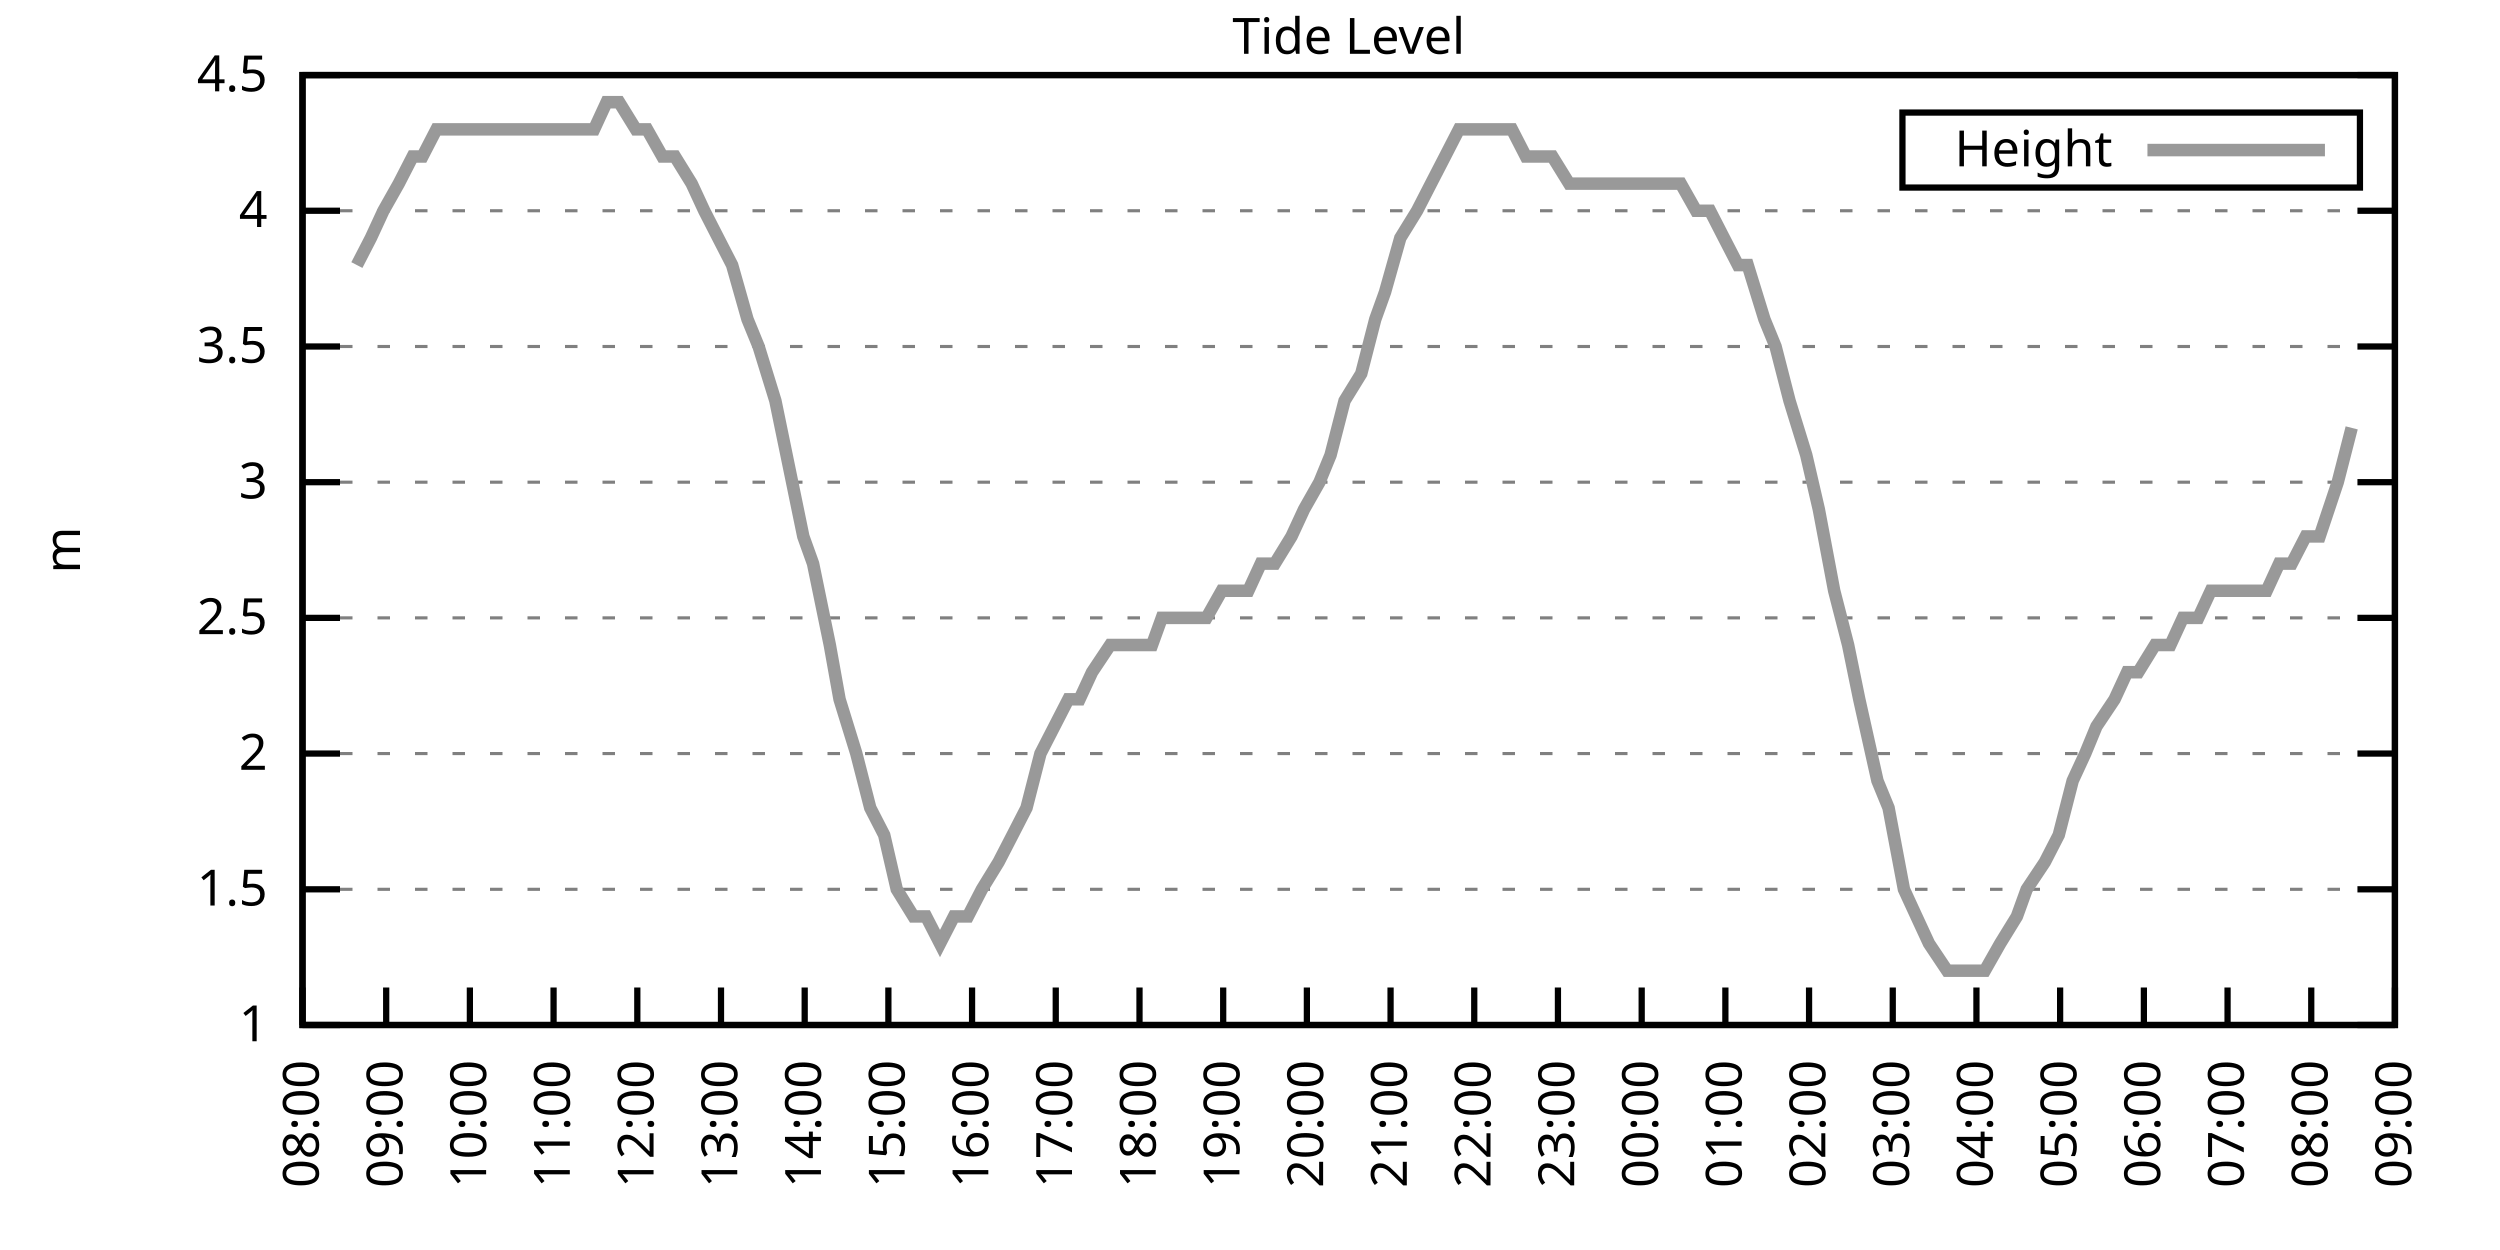
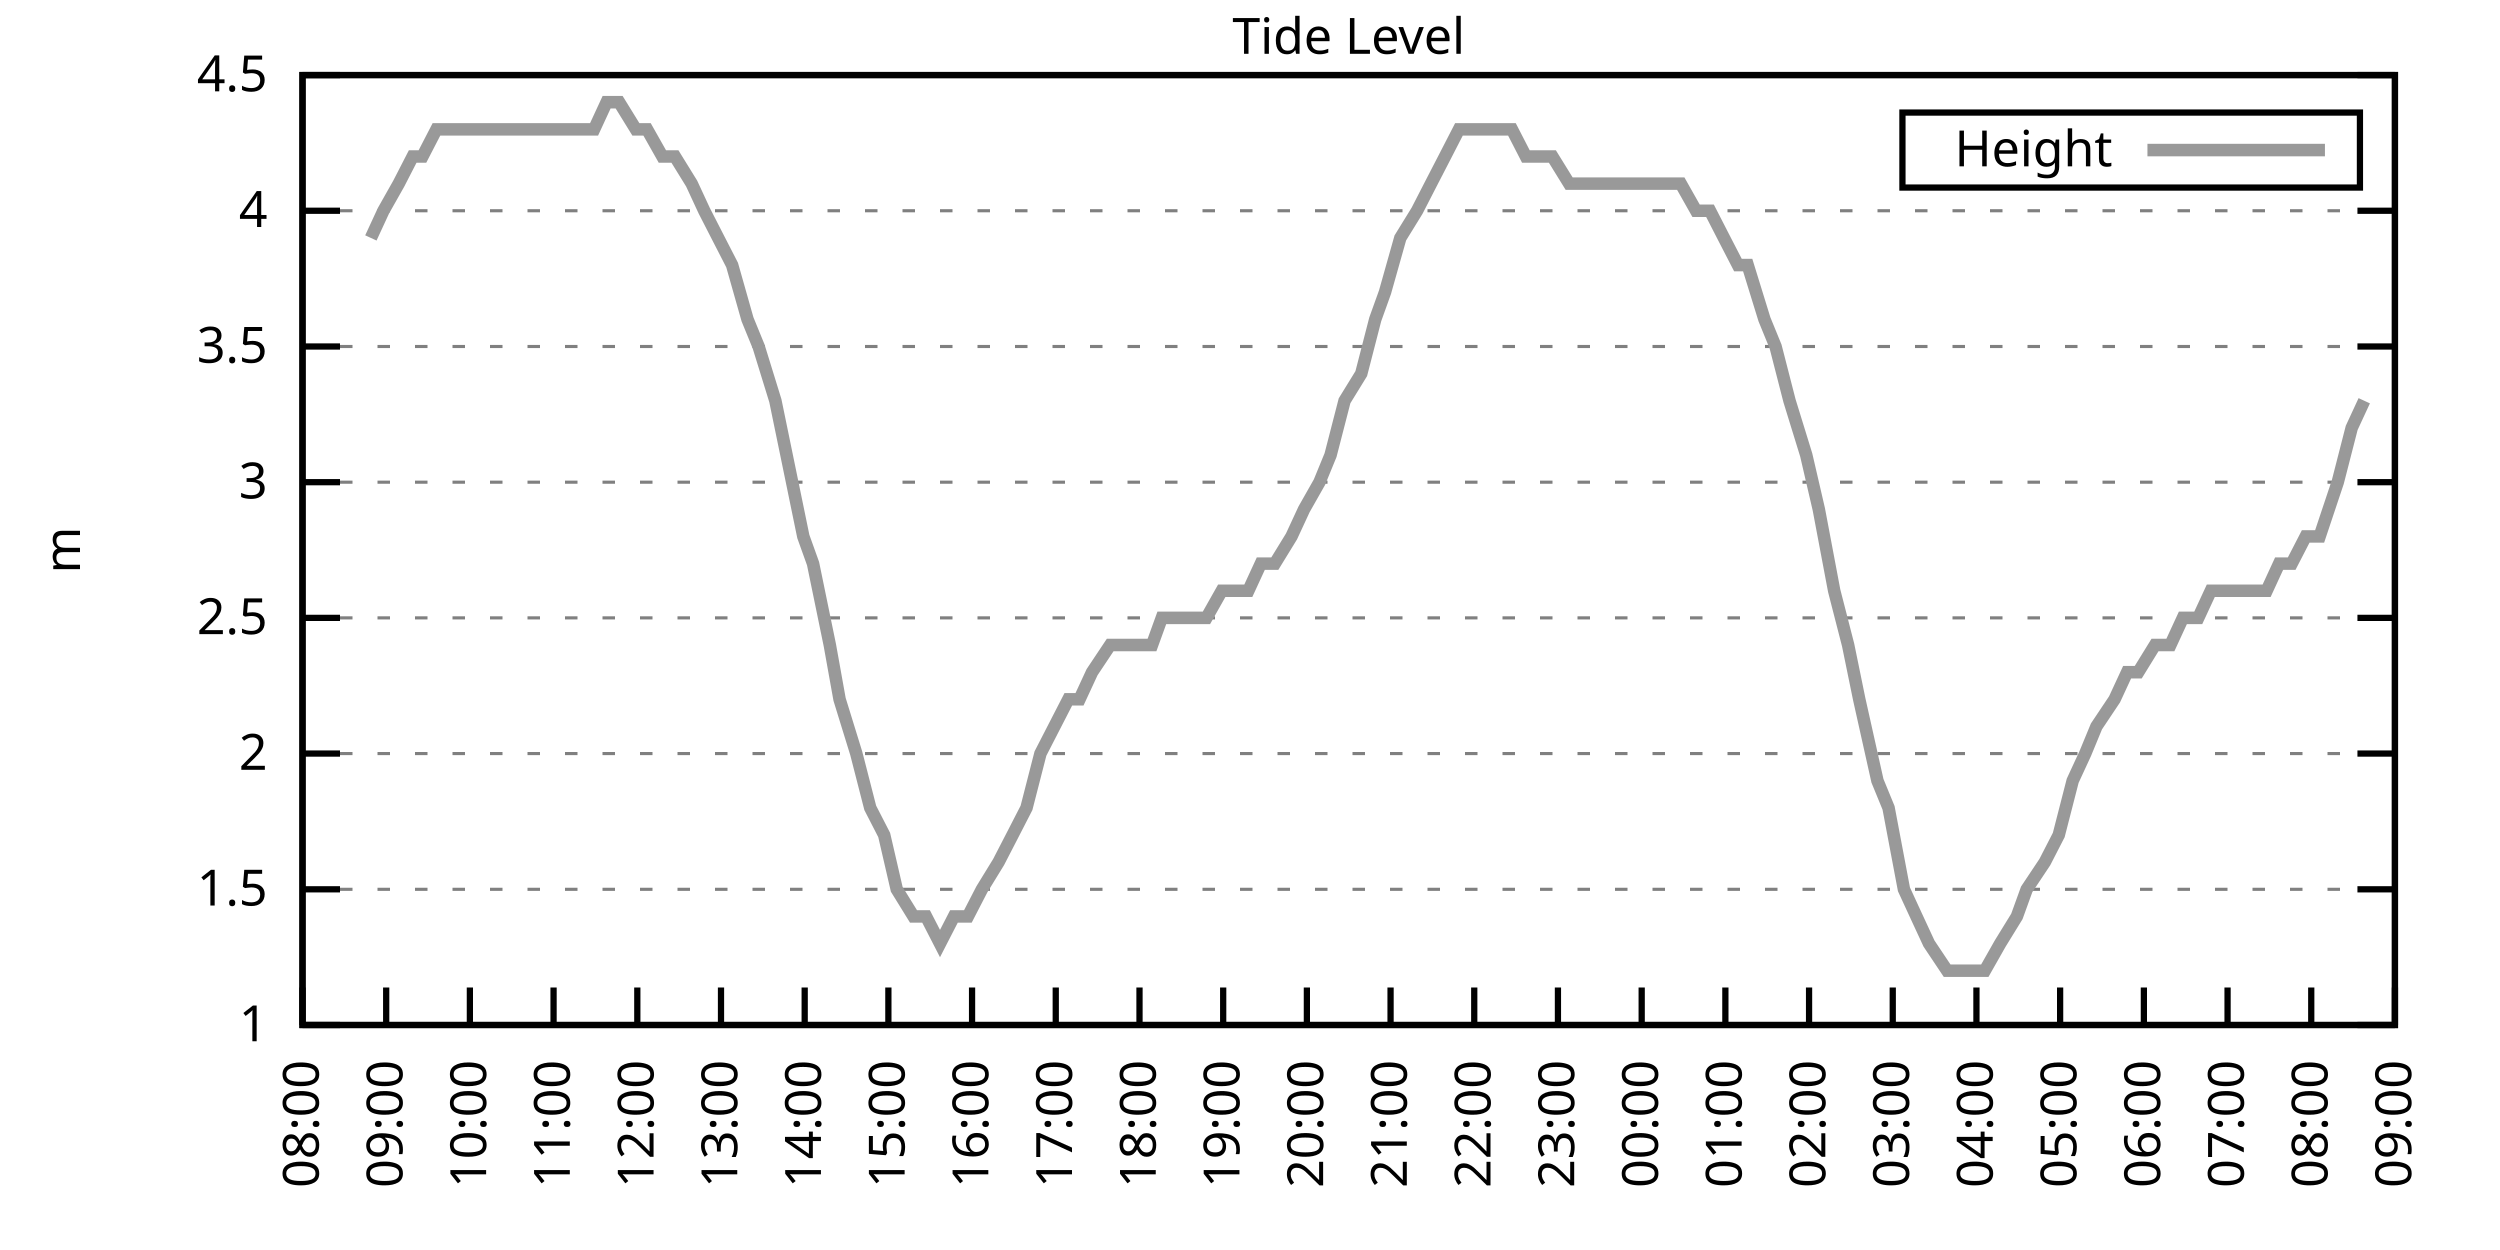
<svg xmlns="http://www.w3.org/2000/svg" xmlns:xlink="http://www.w3.org/1999/xlink" width="400" height="200" viewBox="0 0 400 200">
  <g id="gnuplot_canvas">
    <rect x="0" y="0" width="400" height="200" fill="none" />
    <defs>
      <circle id="gpDot" r="0.5" stroke-width="0.5" stroke="currentColor" />
      <path id="gpPt0" stroke-width="0.333" stroke="currentColor" d="M-1,0 h2 M0,-1 v2" />
      <path id="gpPt1" stroke-width="0.333" stroke="currentColor" d="M-1,-1 L1,1 M1,-1 L-1,1" />
      <path id="gpPt2" stroke-width="0.333" stroke="currentColor" d="M-1,0 L1,0 M0,-1 L0,1 M-1,-1 L1,1 M-1,1 L1,-1" />
      <rect id="gpPt3" stroke-width="0.333" stroke="currentColor" x="-1" y="-1" width="2" height="2" />
      <rect id="gpPt4" stroke-width="0.333" stroke="currentColor" fill="currentColor" x="-1" y="-1" width="2" height="2" />
      <circle id="gpPt5" stroke-width="0.333" stroke="currentColor" cx="0" cy="0" r="1" />
      <use xlink:href="#gpPt5" id="gpPt6" fill="currentColor" stroke="none" />
      <path id="gpPt7" stroke-width="0.333" stroke="currentColor" d="M0,-1.33 L-1.33,0.67 L1.33,0.67 z" />
      <use xlink:href="#gpPt7" id="gpPt8" fill="currentColor" stroke="none" />
      <use xlink:href="#gpPt7" id="gpPt9" stroke="currentColor" transform="rotate(180)" />
      <use xlink:href="#gpPt9" id="gpPt10" fill="currentColor" stroke="none" />
      <use xlink:href="#gpPt3" id="gpPt11" stroke="currentColor" transform="rotate(45)" />
      <use xlink:href="#gpPt11" id="gpPt12" fill="currentColor" stroke="none" />
      <path id="gpPt13" stroke-width="0.333" stroke="currentColor" d="M0,1.330 L1.265,0.411 L0.782,-1.067 L-0.782,-1.076 L-1.265,0.411 z" />
      <use xlink:href="#gpPt13" id="gpPt14" fill="currentColor" stroke="none" />
      <filter id="textbox" filterUnits="objectBoundingBox" x="0" y="0" height="1" width="1">
        <feFlood flood-color="white" flood-opacity="1" result="bgnd" />
        <feComposite in="SourceGraphic" in2="bgnd" operator="atop" />
      </filter>
      <filter id="greybox" filterUnits="objectBoundingBox" x="0" y="0" height="1" width="1">
        <feFlood flood-color="lightgrey" flood-opacity="1" result="grey" />
        <feComposite in="SourceGraphic" in2="grey" operator="atop" />
      </filter>
    </defs>
    <g fill="none" color="white" stroke="currentColor" stroke-width="1.00" stroke-linecap="butt" stroke-linejoin="miter">
</g>
    <g fill="none" color="black" stroke="currentColor" stroke-width="1.00" stroke-linecap="butt" stroke-linejoin="miter">
      <g stroke="none" shape-rendering="crispEdges">
        <polygon fill="rgb(255, 255, 255)" points="48.40,164.00 383.18,164.00 383.18,12.02 48.40,12.02 " />
      </g>
    </g>
    <g fill="none" color="black" stroke="currentColor" stroke-width="1.00" stroke-linecap="butt" stroke-linejoin="miter">
</g>
    <g fill="none" color="black" stroke="black" stroke-width="0.50" stroke-linecap="butt" stroke-linejoin="miter">
</g>
    <g fill="none" color="gray" stroke="currentColor" stroke-width="0.50" stroke-linecap="butt" stroke-linejoin="miter">
      <path stroke="gray" stroke-dasharray="2,4" class="gridline" d="M48.40,164.00 L383.19,164.00  " />
    </g>
    <g fill="none" color="gray" stroke="gray" stroke-width="1.00" stroke-linecap="butt" stroke-linejoin="miter">
</g>
    <g fill="none" color="black" stroke="currentColor" stroke-width="1.00" stroke-linecap="butt" stroke-linejoin="miter">
      <path stroke="black" d="M48.40,164.00 L54.40,164.00 M383.19,164.00 L377.19,164.00  " />
      <g transform="translate(42.80,166.60)" stroke="none" fill="black" font-family="Sans" font-size="8.00" text-anchor="end">
        <text>
          <tspan font-family="Sans"> 1</tspan>
        </text>
      </g>
    </g>
    <g fill="none" color="black" stroke="currentColor" stroke-width="1.00" stroke-linecap="butt" stroke-linejoin="miter">
</g>
    <g fill="none" color="black" stroke="black" stroke-width="0.50" stroke-linecap="butt" stroke-linejoin="miter">
</g>
    <g fill="none" color="gray" stroke="currentColor" stroke-width="0.50" stroke-linecap="butt" stroke-linejoin="miter">
      <path stroke="gray" stroke-dasharray="2,4" class="gridline" d="M48.40,142.29 L383.19,142.29  " />
    </g>
    <g fill="none" color="gray" stroke="gray" stroke-width="1.00" stroke-linecap="butt" stroke-linejoin="miter">
</g>
    <g fill="none" color="black" stroke="currentColor" stroke-width="1.00" stroke-linecap="butt" stroke-linejoin="miter">
      <path stroke="black" d="M48.40,142.29 L54.40,142.29 M383.19,142.29 L377.19,142.29  " />
      <g transform="translate(42.80,144.89)" stroke="none" fill="black" font-family="Sans" font-size="8.00" text-anchor="end">
        <text>
          <tspan font-family="Sans"> 1.5</tspan>
        </text>
      </g>
    </g>
    <g fill="none" color="black" stroke="currentColor" stroke-width="1.00" stroke-linecap="butt" stroke-linejoin="miter">
</g>
    <g fill="none" color="black" stroke="black" stroke-width="0.50" stroke-linecap="butt" stroke-linejoin="miter">
</g>
    <g fill="none" color="gray" stroke="currentColor" stroke-width="0.50" stroke-linecap="butt" stroke-linejoin="miter">
      <path stroke="gray" stroke-dasharray="2,4" class="gridline" d="M48.40,120.57 L383.19,120.57  " />
    </g>
    <g fill="none" color="gray" stroke="gray" stroke-width="1.00" stroke-linecap="butt" stroke-linejoin="miter">
</g>
    <g fill="none" color="black" stroke="currentColor" stroke-width="1.00" stroke-linecap="butt" stroke-linejoin="miter">
      <path stroke="black" d="M48.40,120.57 L54.40,120.57 M383.19,120.57 L377.19,120.57  " />
      <g transform="translate(42.80,123.17)" stroke="none" fill="black" font-family="Sans" font-size="8.00" text-anchor="end">
        <text>
          <tspan font-family="Sans"> 2</tspan>
        </text>
      </g>
    </g>
    <g fill="none" color="black" stroke="currentColor" stroke-width="1.00" stroke-linecap="butt" stroke-linejoin="miter">
</g>
    <g fill="none" color="black" stroke="black" stroke-width="0.50" stroke-linecap="butt" stroke-linejoin="miter">
</g>
    <g fill="none" color="gray" stroke="currentColor" stroke-width="0.50" stroke-linecap="butt" stroke-linejoin="miter">
      <path stroke="gray" stroke-dasharray="2,4" class="gridline" d="M48.40,98.86 L383.19,98.86  " />
    </g>
    <g fill="none" color="gray" stroke="gray" stroke-width="1.00" stroke-linecap="butt" stroke-linejoin="miter">
</g>
    <g fill="none" color="black" stroke="currentColor" stroke-width="1.00" stroke-linecap="butt" stroke-linejoin="miter">
      <path stroke="black" d="M48.40,98.86 L54.40,98.86 M383.19,98.86 L377.19,98.86  " />
      <g transform="translate(42.80,101.46)" stroke="none" fill="black" font-family="Sans" font-size="8.00" text-anchor="end">
        <text>
          <tspan font-family="Sans"> 2.5</tspan>
        </text>
      </g>
    </g>
    <g fill="none" color="black" stroke="currentColor" stroke-width="1.00" stroke-linecap="butt" stroke-linejoin="miter">
</g>
    <g fill="none" color="black" stroke="black" stroke-width="0.50" stroke-linecap="butt" stroke-linejoin="miter">
</g>
    <g fill="none" color="gray" stroke="currentColor" stroke-width="0.50" stroke-linecap="butt" stroke-linejoin="miter">
      <path stroke="gray" stroke-dasharray="2,4" class="gridline" d="M48.40,77.15 L383.19,77.15  " />
    </g>
    <g fill="none" color="gray" stroke="gray" stroke-width="1.00" stroke-linecap="butt" stroke-linejoin="miter">
</g>
    <g fill="none" color="black" stroke="currentColor" stroke-width="1.00" stroke-linecap="butt" stroke-linejoin="miter">
      <path stroke="black" d="M48.40,77.15 L54.40,77.15 M383.19,77.15 L377.19,77.15  " />
      <g transform="translate(42.80,79.75)" stroke="none" fill="black" font-family="Sans" font-size="8.00" text-anchor="end">
        <text>
          <tspan font-family="Sans"> 3</tspan>
        </text>
      </g>
    </g>
    <g fill="none" color="black" stroke="currentColor" stroke-width="1.00" stroke-linecap="butt" stroke-linejoin="miter">
</g>
    <g fill="none" color="black" stroke="black" stroke-width="0.50" stroke-linecap="butt" stroke-linejoin="miter">
</g>
    <g fill="none" color="gray" stroke="currentColor" stroke-width="0.50" stroke-linecap="butt" stroke-linejoin="miter">
      <path stroke="gray" stroke-dasharray="2,4" class="gridline" d="M48.40,55.44 L383.19,55.44  " />
    </g>
    <g fill="none" color="gray" stroke="gray" stroke-width="1.00" stroke-linecap="butt" stroke-linejoin="miter">
</g>
    <g fill="none" color="black" stroke="currentColor" stroke-width="1.00" stroke-linecap="butt" stroke-linejoin="miter">
      <path stroke="black" d="M48.40,55.44 L54.40,55.44 M383.19,55.44 L377.19,55.44  " />
      <g transform="translate(42.80,58.04)" stroke="none" fill="black" font-family="Sans" font-size="8.00" text-anchor="end">
        <text>
          <tspan font-family="Sans"> 3.5</tspan>
        </text>
      </g>
    </g>
    <g fill="none" color="black" stroke="currentColor" stroke-width="1.00" stroke-linecap="butt" stroke-linejoin="miter">
</g>
    <g fill="none" color="black" stroke="black" stroke-width="0.50" stroke-linecap="butt" stroke-linejoin="miter">
</g>
    <g fill="none" color="gray" stroke="currentColor" stroke-width="0.50" stroke-linecap="butt" stroke-linejoin="miter">
      <path stroke="gray" stroke-dasharray="2,4" class="gridline" d="M48.40,33.72 L383.19,33.72  " />
    </g>
    <g fill="none" color="gray" stroke="gray" stroke-width="1.00" stroke-linecap="butt" stroke-linejoin="miter">
</g>
    <g fill="none" color="black" stroke="currentColor" stroke-width="1.00" stroke-linecap="butt" stroke-linejoin="miter">
      <path stroke="black" d="M48.40,33.72 L54.40,33.72 M383.19,33.72 L377.19,33.72  " />
      <g transform="translate(42.80,36.32)" stroke="none" fill="black" font-family="Sans" font-size="8.00" text-anchor="end">
        <text>
          <tspan font-family="Sans"> 4</tspan>
        </text>
      </g>
    </g>
    <g fill="none" color="black" stroke="currentColor" stroke-width="1.00" stroke-linecap="butt" stroke-linejoin="miter">
</g>
    <g fill="none" color="black" stroke="black" stroke-width="0.50" stroke-linecap="butt" stroke-linejoin="miter">
</g>
    <g fill="none" color="gray" stroke="currentColor" stroke-width="0.50" stroke-linecap="butt" stroke-linejoin="miter">
      <path stroke="gray" stroke-dasharray="2,4" class="gridline" d="M48.40,12.01 L383.19,12.01  " />
    </g>
    <g fill="none" color="gray" stroke="gray" stroke-width="1.00" stroke-linecap="butt" stroke-linejoin="miter">
</g>
    <g fill="none" color="black" stroke="currentColor" stroke-width="1.00" stroke-linecap="butt" stroke-linejoin="miter">
      <path stroke="black" d="M48.40,12.01 L54.40,12.01 M383.19,12.01 L377.19,12.01  " />
      <g transform="translate(42.80,14.61)" stroke="none" fill="black" font-family="Sans" font-size="8.00" text-anchor="end">
        <text>
          <tspan font-family="Sans"> 4.5</tspan>
        </text>
      </g>
    </g>
    <g fill="none" color="black" stroke="currentColor" stroke-width="1.00" stroke-linecap="butt" stroke-linejoin="miter">
      <path stroke="black" d="M48.40,164.00 L48.40,158.00  " />
      <g transform="translate(51.00,169.60) rotate(270.00)" stroke="none" fill="black" font-family="Sans" font-size="8.00" text-anchor="end">
        <text>
          <tspan font-family="Sans">08:00</tspan>
        </text>
      </g>
    </g>
    <g fill="none" color="black" stroke="currentColor" stroke-width="1.00" stroke-linecap="butt" stroke-linejoin="miter">
      <path stroke="black" d="M61.79,164.00 L61.79,158.00  " />
      <g transform="translate(64.39,169.60) rotate(270.00)" stroke="none" fill="black" font-family="Sans" font-size="8.00" text-anchor="end">
        <text>
          <tspan font-family="Sans">09:00</tspan>
        </text>
      </g>
    </g>
    <g fill="none" color="black" stroke="currentColor" stroke-width="1.00" stroke-linecap="butt" stroke-linejoin="miter">
      <path stroke="black" d="M75.18,164.00 L75.18,158.00  " />
      <g transform="translate(77.78,169.60) rotate(270.00)" stroke="none" fill="black" font-family="Sans" font-size="8.00" text-anchor="end">
        <text>
          <tspan font-family="Sans">10:00</tspan>
        </text>
      </g>
    </g>
    <g fill="none" color="black" stroke="currentColor" stroke-width="1.00" stroke-linecap="butt" stroke-linejoin="miter">
      <path stroke="black" d="M88.57,164.00 L88.57,158.00  " />
      <g transform="translate(91.17,169.60) rotate(270.00)" stroke="none" fill="black" font-family="Sans" font-size="8.00" text-anchor="end">
        <text>
          <tspan font-family="Sans">11:00</tspan>
        </text>
      </g>
    </g>
    <g fill="none" color="black" stroke="currentColor" stroke-width="1.00" stroke-linecap="butt" stroke-linejoin="miter">
      <path stroke="black" d="M101.97,164.00 L101.97,158.00  " />
      <g transform="translate(104.57,169.60) rotate(270.00)" stroke="none" fill="black" font-family="Sans" font-size="8.00" text-anchor="end">
        <text>
          <tspan font-family="Sans">12:00</tspan>
        </text>
      </g>
    </g>
    <g fill="none" color="black" stroke="currentColor" stroke-width="1.00" stroke-linecap="butt" stroke-linejoin="miter">
      <path stroke="black" d="M115.36,164.00 L115.36,158.00  " />
      <g transform="translate(117.96,169.60) rotate(270.00)" stroke="none" fill="black" font-family="Sans" font-size="8.00" text-anchor="end">
        <text>
          <tspan font-family="Sans">13:00</tspan>
        </text>
      </g>
    </g>
    <g fill="none" color="black" stroke="currentColor" stroke-width="1.00" stroke-linecap="butt" stroke-linejoin="miter">
      <path stroke="black" d="M128.75,164.00 L128.75,158.00  " />
      <g transform="translate(131.35,169.60) rotate(270.00)" stroke="none" fill="black" font-family="Sans" font-size="8.00" text-anchor="end">
        <text>
          <tspan font-family="Sans">14:00</tspan>
        </text>
      </g>
    </g>
    <g fill="none" color="black" stroke="currentColor" stroke-width="1.00" stroke-linecap="butt" stroke-linejoin="miter">
      <path stroke="black" d="M142.14,164.00 L142.14,158.00  " />
      <g transform="translate(144.74,169.60) rotate(270.00)" stroke="none" fill="black" font-family="Sans" font-size="8.00" text-anchor="end">
        <text>
          <tspan font-family="Sans">15:00</tspan>
        </text>
      </g>
    </g>
    <g fill="none" color="black" stroke="currentColor" stroke-width="1.00" stroke-linecap="butt" stroke-linejoin="miter">
      <path stroke="black" d="M155.53,164.00 L155.53,158.00  " />
      <g transform="translate(158.13,169.60) rotate(270.00)" stroke="none" fill="black" font-family="Sans" font-size="8.00" text-anchor="end">
        <text>
          <tspan font-family="Sans">16:00</tspan>
        </text>
      </g>
    </g>
    <g fill="none" color="black" stroke="currentColor" stroke-width="1.00" stroke-linecap="butt" stroke-linejoin="miter">
      <path stroke="black" d="M168.92,164.00 L168.92,158.00  " />
      <g transform="translate(171.52,169.60) rotate(270.00)" stroke="none" fill="black" font-family="Sans" font-size="8.00" text-anchor="end">
        <text>
          <tspan font-family="Sans">17:00</tspan>
        </text>
      </g>
    </g>
    <g fill="none" color="black" stroke="currentColor" stroke-width="1.00" stroke-linecap="butt" stroke-linejoin="miter">
      <path stroke="black" d="M182.32,164.00 L182.32,158.00  " />
      <g transform="translate(184.92,169.60) rotate(270.00)" stroke="none" fill="black" font-family="Sans" font-size="8.00" text-anchor="end">
        <text>
          <tspan font-family="Sans">18:00</tspan>
        </text>
      </g>
    </g>
    <g fill="none" color="black" stroke="currentColor" stroke-width="1.00" stroke-linecap="butt" stroke-linejoin="miter">
      <path stroke="black" d="M195.71,164.00 L195.71,158.00  " />
      <g transform="translate(198.31,169.60) rotate(270.00)" stroke="none" fill="black" font-family="Sans" font-size="8.00" text-anchor="end">
        <text>
          <tspan font-family="Sans">19:00</tspan>
        </text>
      </g>
    </g>
    <g fill="none" color="black" stroke="currentColor" stroke-width="1.00" stroke-linecap="butt" stroke-linejoin="miter">
      <path stroke="black" d="M209.10,164.00 L209.10,158.00  " />
      <g transform="translate(211.70,169.60) rotate(270.00)" stroke="none" fill="black" font-family="Sans" font-size="8.00" text-anchor="end">
        <text>
          <tspan font-family="Sans">20:00</tspan>
        </text>
      </g>
    </g>
    <g fill="none" color="black" stroke="currentColor" stroke-width="1.00" stroke-linecap="butt" stroke-linejoin="miter">
      <path stroke="black" d="M222.49,164.00 L222.49,158.00  " />
      <g transform="translate(225.09,169.60) rotate(270.00)" stroke="none" fill="black" font-family="Sans" font-size="8.00" text-anchor="end">
        <text>
          <tspan font-family="Sans">21:00</tspan>
        </text>
      </g>
    </g>
    <g fill="none" color="black" stroke="currentColor" stroke-width="1.00" stroke-linecap="butt" stroke-linejoin="miter">
      <path stroke="black" d="M235.88,164.00 L235.88,158.00  " />
      <g transform="translate(238.48,169.60) rotate(270.00)" stroke="none" fill="black" font-family="Sans" font-size="8.00" text-anchor="end">
        <text>
          <tspan font-family="Sans">22:00</tspan>
        </text>
      </g>
    </g>
    <g fill="none" color="black" stroke="currentColor" stroke-width="1.00" stroke-linecap="butt" stroke-linejoin="miter">
      <path stroke="black" d="M249.27,164.00 L249.27,158.00  " />
      <g transform="translate(251.87,169.60) rotate(270.00)" stroke="none" fill="black" font-family="Sans" font-size="8.00" text-anchor="end">
        <text>
          <tspan font-family="Sans">23:00</tspan>
        </text>
      </g>
    </g>
    <g fill="none" color="black" stroke="currentColor" stroke-width="1.00" stroke-linecap="butt" stroke-linejoin="miter">
      <path stroke="black" d="M262.67,164.00 L262.67,158.00  " />
      <g transform="translate(265.27,169.60) rotate(270.00)" stroke="none" fill="black" font-family="Sans" font-size="8.00" text-anchor="end">
        <text>
          <tspan font-family="Sans">00:00</tspan>
        </text>
      </g>
    </g>
    <g fill="none" color="black" stroke="currentColor" stroke-width="1.00" stroke-linecap="butt" stroke-linejoin="miter">
      <path stroke="black" d="M276.06,164.00 L276.06,158.00  " />
      <g transform="translate(278.66,169.60) rotate(270.00)" stroke="none" fill="black" font-family="Sans" font-size="8.00" text-anchor="end">
        <text>
          <tspan font-family="Sans">01:00</tspan>
        </text>
      </g>
    </g>
    <g fill="none" color="black" stroke="currentColor" stroke-width="1.00" stroke-linecap="butt" stroke-linejoin="miter">
      <path stroke="black" d="M289.45,164.00 L289.45,158.00  " />
      <g transform="translate(292.05,169.60) rotate(270.00)" stroke="none" fill="black" font-family="Sans" font-size="8.00" text-anchor="end">
        <text>
          <tspan font-family="Sans">02:00</tspan>
        </text>
      </g>
    </g>
    <g fill="none" color="black" stroke="currentColor" stroke-width="1.00" stroke-linecap="butt" stroke-linejoin="miter">
      <path stroke="black" d="M302.84,164.00 L302.84,158.00  " />
      <g transform="translate(305.44,169.60) rotate(270.00)" stroke="none" fill="black" font-family="Sans" font-size="8.00" text-anchor="end">
        <text>
          <tspan font-family="Sans">03:00</tspan>
        </text>
      </g>
    </g>
    <g fill="none" color="black" stroke="currentColor" stroke-width="1.00" stroke-linecap="butt" stroke-linejoin="miter">
      <path stroke="black" d="M316.23,164.00 L316.23,158.00  " />
      <g transform="translate(318.83,169.60) rotate(270.00)" stroke="none" fill="black" font-family="Sans" font-size="8.00" text-anchor="end">
        <text>
          <tspan font-family="Sans">04:00</tspan>
        </text>
      </g>
    </g>
    <g fill="none" color="black" stroke="currentColor" stroke-width="1.00" stroke-linecap="butt" stroke-linejoin="miter">
      <path stroke="black" d="M329.62,164.00 L329.62,158.00  " />
      <g transform="translate(332.22,169.60) rotate(270.00)" stroke="none" fill="black" font-family="Sans" font-size="8.00" text-anchor="end">
        <text>
          <tspan font-family="Sans">05:00</tspan>
        </text>
      </g>
    </g>
    <g fill="none" color="black" stroke="currentColor" stroke-width="1.00" stroke-linecap="butt" stroke-linejoin="miter">
      <path stroke="black" d="M343.02,164.00 L343.02,158.00  " />
      <g transform="translate(345.62,169.60) rotate(270.00)" stroke="none" fill="black" font-family="Sans" font-size="8.00" text-anchor="end">
        <text>
          <tspan font-family="Sans">06:00</tspan>
        </text>
      </g>
    </g>
    <g fill="none" color="black" stroke="currentColor" stroke-width="1.00" stroke-linecap="butt" stroke-linejoin="miter">
      <path stroke="black" d="M356.41,164.00 L356.41,158.00  " />
      <g transform="translate(359.01,169.60) rotate(270.00)" stroke="none" fill="black" font-family="Sans" font-size="8.00" text-anchor="end">
        <text>
          <tspan font-family="Sans">07:00</tspan>
        </text>
      </g>
    </g>
    <g fill="none" color="black" stroke="currentColor" stroke-width="1.00" stroke-linecap="butt" stroke-linejoin="miter">
      <path stroke="black" d="M369.80,164.00 L369.80,158.00  " />
      <g transform="translate(372.40,169.60) rotate(270.00)" stroke="none" fill="black" font-family="Sans" font-size="8.00" text-anchor="end">
        <text>
          <tspan font-family="Sans">08:00</tspan>
        </text>
      </g>
    </g>
    <g fill="none" color="black" stroke="currentColor" stroke-width="1.00" stroke-linecap="butt" stroke-linejoin="miter">
      <path stroke="black" d="M383.19,164.00 L383.19,158.00  " />
      <g transform="translate(385.79,169.60) rotate(270.00)" stroke="none" fill="black" font-family="Sans" font-size="8.00" text-anchor="end">
        <text>
          <tspan font-family="Sans">09:00</tspan>
        </text>
      </g>
    </g>
    <g fill="none" color="black" stroke="currentColor" stroke-width="1.00" stroke-linecap="butt" stroke-linejoin="miter">
</g>
    <g fill="none" color="black" stroke="currentColor" stroke-width="1.00" stroke-linecap="butt" stroke-linejoin="miter">
      <path stroke="black" d="M48.40,12.01 L48.40,164.00 L383.19,164.00 L383.19,12.01 L48.40,12.01 Z  " />
    </g>
    <g fill="none" color="black" stroke="currentColor" stroke-width="1.00" stroke-linecap="butt" stroke-linejoin="miter">
</g>
    <g fill="none" color="black" stroke="currentColor" stroke-width="1.00" stroke-linecap="butt" stroke-linejoin="miter">
      <path stroke="black" d="M304.39,30.01 L304.39,18.01 L377.59,18.01 L377.59,30.01 L304.39,30.01 Z  " />
    </g>
    <g id="Tide_level_plot_1">
      <g fill="none" color="white" stroke="black" stroke-width="2.00" stroke-linecap="butt" stroke-linejoin="miter">
</g>
      <g fill="none" color="black" stroke="currentColor" stroke-width="2.00" stroke-linecap="butt" stroke-linejoin="miter">
        <g transform="translate(337.99,26.61)" stroke="none" fill="black" font-family="Sans" font-size="8.00" text-anchor="end">
          <text>
            <tspan font-family="Sans">Height</tspan>
          </text>
        </g>
      </g>
      <g fill="none" color="black" stroke="currentColor" stroke-width="2.00" stroke-linecap="butt" stroke-linejoin="miter">
-         <path stroke="rgb(153, 153, 153)" d="M343.59,24.01 L371.99,24.01 M57.10,42.41 L59.34,38.07 L61.35,33.72 L63.80,29.38 L66.03,25.04 L67.59,25.04   L69.83,20.70 L72.73,20.70 L74.74,20.70 L77.19,20.70 L78.98,20.70 L81.66,20.70 L83.89,20.70 L86.12,20.70   L88.35,20.70 L90.14,20.70 L92.82,20.70 L95.05,20.70 L97.06,16.35 L99.06,16.35 L101.74,20.70 L103.53,20.70   L105.98,25.04 L107.99,25.04 L110.67,29.38 L112.68,33.72 L114.91,38.07 L117.14,42.41 L119.60,51.09 L121.38,55.44   L124.06,64.12 L125.85,72.81 L128.53,85.83 L130.09,90.18 L132.77,103.20 L134.33,111.89 L137.01,120.57 L139.24,129.26   L141.47,133.60 L143.48,142.29 L146.16,146.63 L148.17,146.63 L150.40,150.97 L152.63,146.63 L154.86,146.63 L157.10,142.29   L159.77,137.94 L162.01,133.60 L164.24,129.26 L166.47,120.57 L168.70,116.23 L170.93,111.89 L172.72,111.89 L174.73,107.55   L177.63,103.20 L179.86,103.20 L181.87,103.20 L184.32,103.20 L185.89,98.86 L188.79,98.86 L191.02,98.86 L193.03,98.86   L195.48,94.52 L197.72,94.52 L199.73,94.52 L201.73,90.18 L203.97,90.18 L206.64,85.83 L208.65,81.49 L211.11,77.15   L212.89,72.81 L215.13,64.12 L217.80,59.78 L220.04,51.09 L221.60,46.75 L224.05,38.07 L226.73,33.72 L228.96,29.38   L231.20,25.04 L233.43,20.70 L235.44,20.70 L237.89,20.70 L239.68,20.70 L241.91,20.70 L244.14,25.04 L248.38,25.04   L251.06,29.38 L253.51,29.38 L255.75,29.38 L257.98,29.38 L260.21,29.38 L262.22,29.38 L264.23,29.38 L266.68,29.38   L268.92,29.38 L271.37,33.72 L273.60,33.72 L275.83,38.07 L278.07,42.41 L279.63,42.41 L282.31,51.09 L284.09,55.44   L286.32,64.12 L289.00,72.81 L291.01,81.49 L293.47,94.52 L295.70,103.20 L297.48,111.89 L300.39,124.92 L302.17,129.26   L304.63,142.29 L306.63,146.63 L308.64,150.97 L311.54,155.31 L313.11,155.31 L315.79,155.31 L317.57,155.31 L320.03,150.97   L322.70,146.63 L324.27,142.29 L327.17,137.94 L329.40,133.60 L331.63,124.92 L333.64,120.57 L335.43,116.23 L338.33,111.89   L340.34,107.55 L342.12,107.55 L344.80,103.20 L347.26,103.20 L349.26,98.86 L351.72,98.86 L353.73,94.52 L355.96,94.52   L358.19,94.52 L360.42,94.52 L362.66,94.52 L364.66,90.18 L366.67,90.18 L368.91,85.83 L371.14,85.83 L374.04,77.15   L376.27,68.46  " />
+         <path stroke="rgb(153, 153, 153)" d="M343.59,24.01 L371.99,24.01 M59.34,38.07 L61.35,33.72 L63.80,29.38 L66.03,25.04 L67.59,25.04 L69.83,20.70   L72.73,20.70 L74.74,20.70 L77.19,20.70 L78.98,20.70 L81.66,20.70 L83.89,20.70 L86.12,20.70 L88.35,20.70   L90.14,20.70 L92.82,20.70 L95.05,20.70 L97.06,16.35 L99.06,16.35 L101.74,20.70 L103.53,20.70 L105.98,25.04   L107.99,25.04 L110.67,29.38 L112.68,33.72 L114.91,38.07 L117.14,42.41 L119.60,51.09 L121.38,55.44 L124.06,64.12   L125.85,72.81 L128.53,85.83 L130.09,90.18 L132.77,103.20 L134.33,111.89 L137.01,120.57 L139.24,129.26 L141.47,133.60   L143.48,142.29 L146.16,146.63 L148.17,146.63 L150.40,150.97 L152.63,146.63 L154.86,146.63 L157.10,142.29 L159.77,137.94   L162.01,133.60 L164.24,129.26 L166.47,120.57 L168.70,116.23 L170.93,111.89 L172.72,111.89 L174.73,107.55 L177.63,103.20   L179.86,103.20 L181.87,103.20 L184.32,103.20 L185.89,98.86 L188.79,98.86 L191.02,98.86 L193.03,98.86 L195.48,94.52   L197.72,94.52 L199.73,94.52 L201.73,90.18 L203.97,90.18 L206.64,85.83 L208.65,81.49 L211.11,77.15 L212.89,72.81   L215.13,64.12 L217.80,59.78 L220.04,51.09 L221.60,46.75 L224.05,38.07 L226.73,33.72 L228.96,29.38 L231.20,25.04   L233.43,20.70 L235.44,20.70 L237.89,20.70 L239.68,20.70 L241.91,20.70 L244.14,25.04 L248.38,25.04 L251.06,29.38   L253.51,29.38 L255.75,29.38 L257.98,29.38 L260.21,29.38 L262.22,29.38 L264.23,29.38 L266.68,29.38 L268.92,29.38   L271.37,33.72 L273.60,33.72 L275.83,38.07 L278.07,42.41 L279.63,42.41 L282.31,51.09 L284.09,55.44 L286.32,64.12   L289.00,72.81 L291.01,81.49 L293.47,94.52 L295.70,103.20 L297.48,111.89 L300.39,124.92 L302.17,129.26 L304.63,142.29   L306.63,146.63 L308.64,150.97 L311.54,155.31 L313.11,155.31 L315.79,155.31 L317.57,155.31 L320.03,150.97 L322.70,146.63   L324.27,142.29 L327.17,137.94 L329.40,133.60 L331.63,124.92 L333.64,120.57 L335.43,116.23 L338.33,111.89 L340.34,107.55   L342.12,107.55 L344.80,103.20 L347.26,103.20 L349.26,98.86 L351.72,98.86 L353.73,94.52 L355.96,94.52 L358.19,94.52   L360.42,94.52 L362.66,94.52 L364.66,90.18 L366.67,90.18 L368.91,85.83 L371.14,85.83 L374.04,77.15 L376.27,68.46   L378.28,64.12  " />
      </g>
    </g>
    <g fill="none" color="black" stroke="currentColor" stroke-width="2.00" stroke-linecap="butt" stroke-linejoin="miter">
</g>
    <g fill="none" color="black" stroke="black" stroke-width="1.00" stroke-linecap="butt" stroke-linejoin="miter">
</g>
    <g fill="none" color="black" stroke="currentColor" stroke-width="1.00" stroke-linecap="butt" stroke-linejoin="miter">
      <path stroke="black" d="M48.40,12.01 L48.40,164.00 L383.19,164.00 L383.19,12.01 L48.40,12.01 Z  " />
      <g transform="translate(12.80,88.01) rotate(270.00)" stroke="none" fill="black" font-family="Sans" font-size="8.00" text-anchor="middle">
        <text>
          <tspan font-family="Sans">m</tspan>
        </text>
      </g>
    </g>
    <g fill="none" color="black" stroke="currentColor" stroke-width="1.00" stroke-linecap="butt" stroke-linejoin="miter">
</g>
    <g fill="none" color="black" stroke="currentColor" stroke-width="1.00" stroke-linecap="butt" stroke-linejoin="miter">
      <g transform="translate(215.79,8.61)" stroke="none" fill="black" font-family="Sans" font-size="8.00" text-anchor="middle">
        <text>
          <tspan font-family="Sans">Tide Level</tspan>
        </text>
      </g>
    </g>
    <g fill="none" color="black" stroke="currentColor" stroke-width="1.00" stroke-linecap="butt" stroke-linejoin="miter">
</g>
  </g>
</svg>
